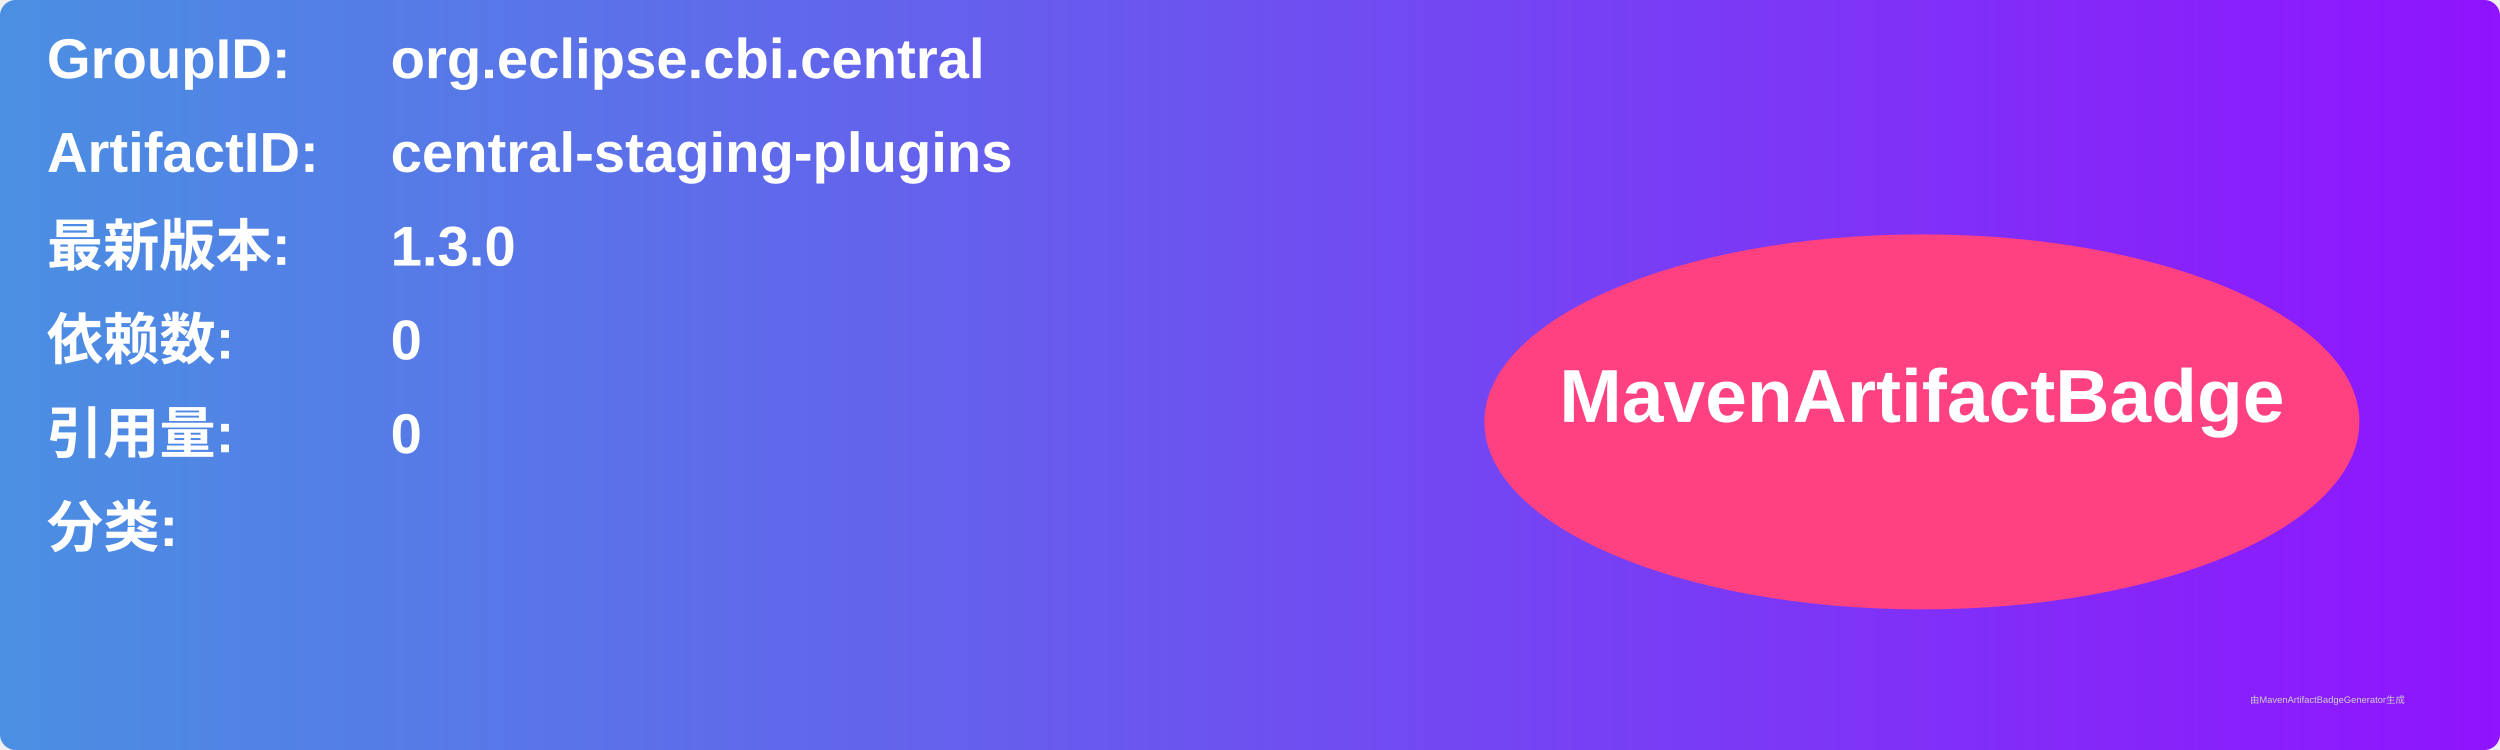
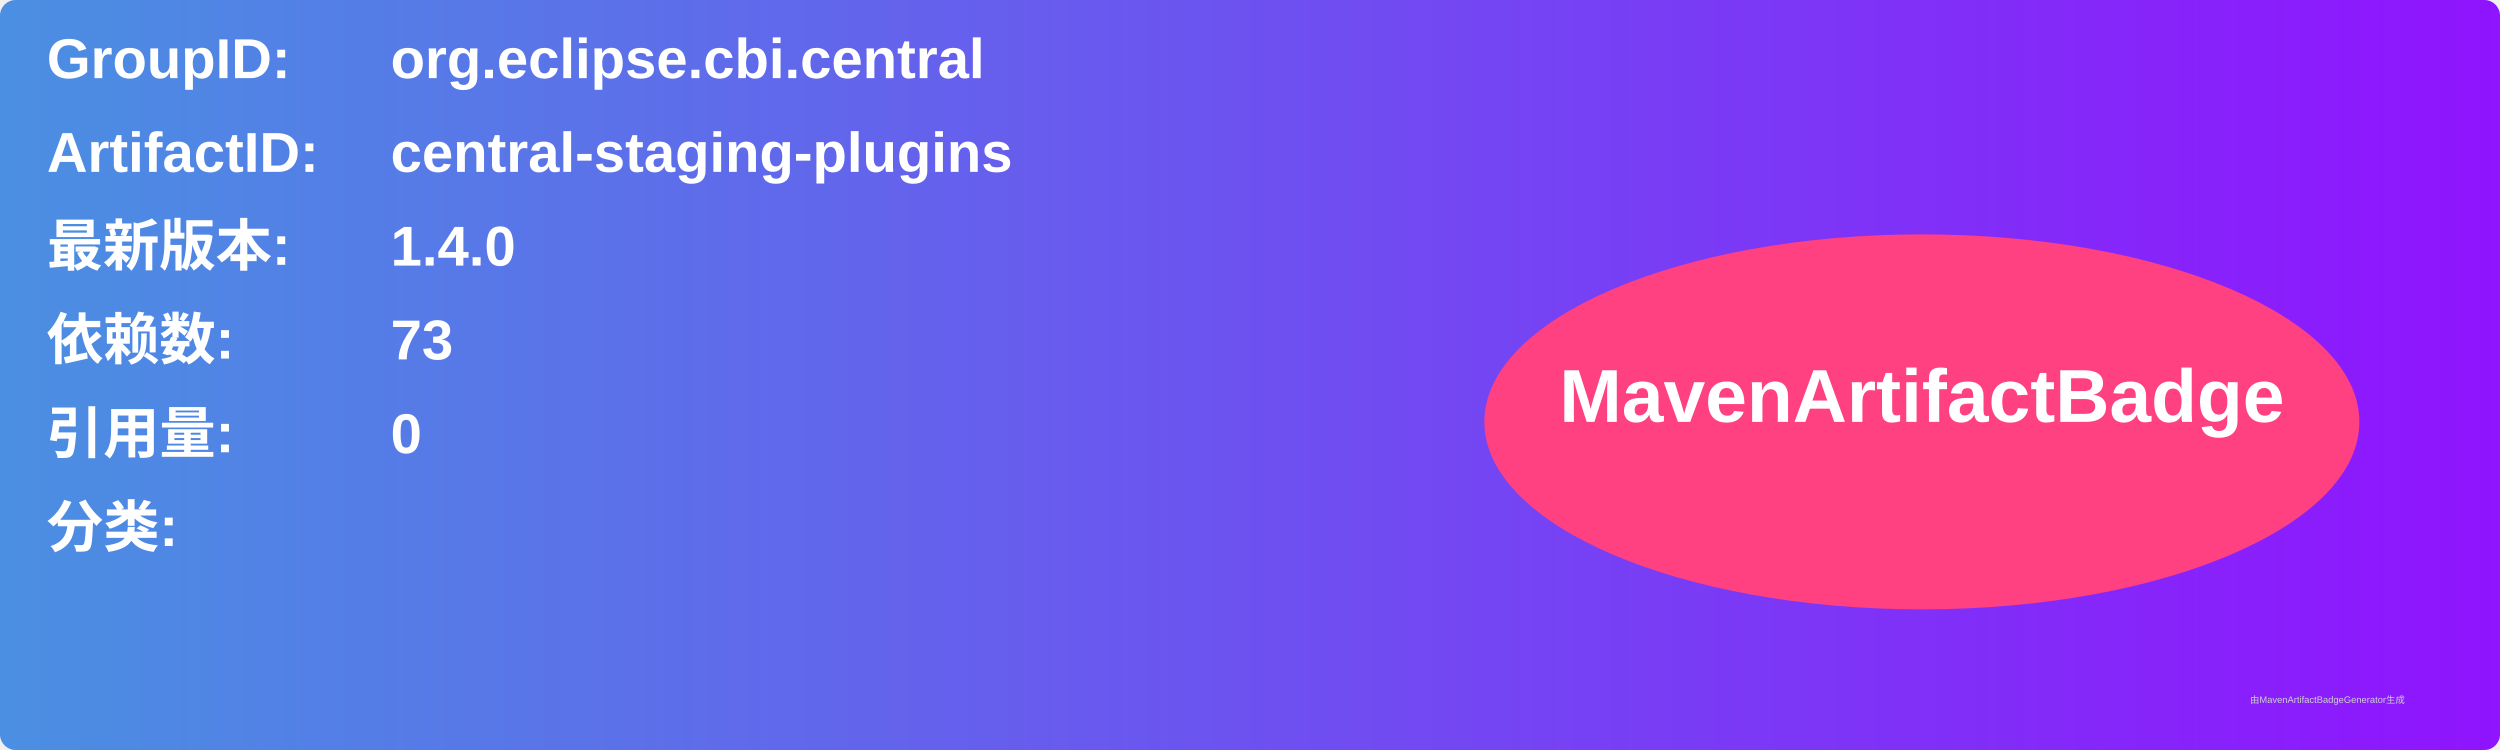
<svg xmlns="http://www.w3.org/2000/svg" width="800" height="240" viewBox="0 0 800 240">
  <linearGradient id="grad" x1="0%" y1="0%" x2="100%" y2="0%">
    <stop offset="0%" stop-color="#4a90e2" />
    <stop offset="100%" stop-color="#9013fe" />
  </linearGradient>
  <rect width="100%" height="100%" rx="5" ry="5" fill="url(#grad)" />
  <g transform="translate(15, 15)">
    <text x="0" y="10" font-family="Arial" font-size="18" fill="white" font-weight="bold" width="260">GroupID:</text>
    <text x="110" y="10" font-family="Arial" font-size="18" fill="white" font-weight="bold" width="460">org.eclipse.cbi.central</text>
    <text x="0" y="40" font-family="Arial" font-size="18" fill="white" font-weight="bold" width="260">ArtifactID:</text>
    <text x="110" y="40" font-family="Arial" font-size="18" fill="white" font-weight="bold" width="460">central-staging-plugins</text>
    <text x="0" y="70" font-family="Arial" font-size="18" fill="white" font-weight="bold">最新版本:</text>
    <text x="110" y="70" font-family="Arial" font-size="18" fill="white" font-weight="bold">
-       <tspan font-weight="bold">1.3.0</tspan>
+       <tspan font-weight="bold">1.4.0</tspan>
    </text>
    <text x="0" y="100" font-family="Arial" font-size="18" fill="white" font-weight="bold">依赖数: </text>
    <text x="110" y="100" font-family="Arial" font-size="18" fill="white">
-       <tspan font-weight="bold">0</tspan>
+       <tspan font-weight="bold">73</tspan>
    </text>
    <text x="0" y="130" font-family="Arial" font-size="18" fill="white" font-weight="bold">引用量: </text>
    <text x="110" y="130" font-family="Arial" font-size="18" fill="white">
      <tspan font-weight="bold">0</tspan>
    </text>
    <text x="0" y="160" font-family="Arial" font-size="18" fill="white" font-weight="bold">分类:</text>
    <text x="10" y="190" font-family="Arial" font-size="10" fill="white">
      <tspan font-weight="bold" />
    </text>
    <ellipse cx="600" cy="120" rx="140" ry="60" fill="#ff4081" />
    <text x="600" y="120" text-anchor="middle" font-family="Arial" font-size="24" fill="white" font-weight="bold">MavenArtifactBadge</text>
  </g>
  <text x="720" y="225" font-family="Arial" font-size="3" fill="#d0d0d0">由MavenArtifactBadgeGenerator生成</text>
</svg>
